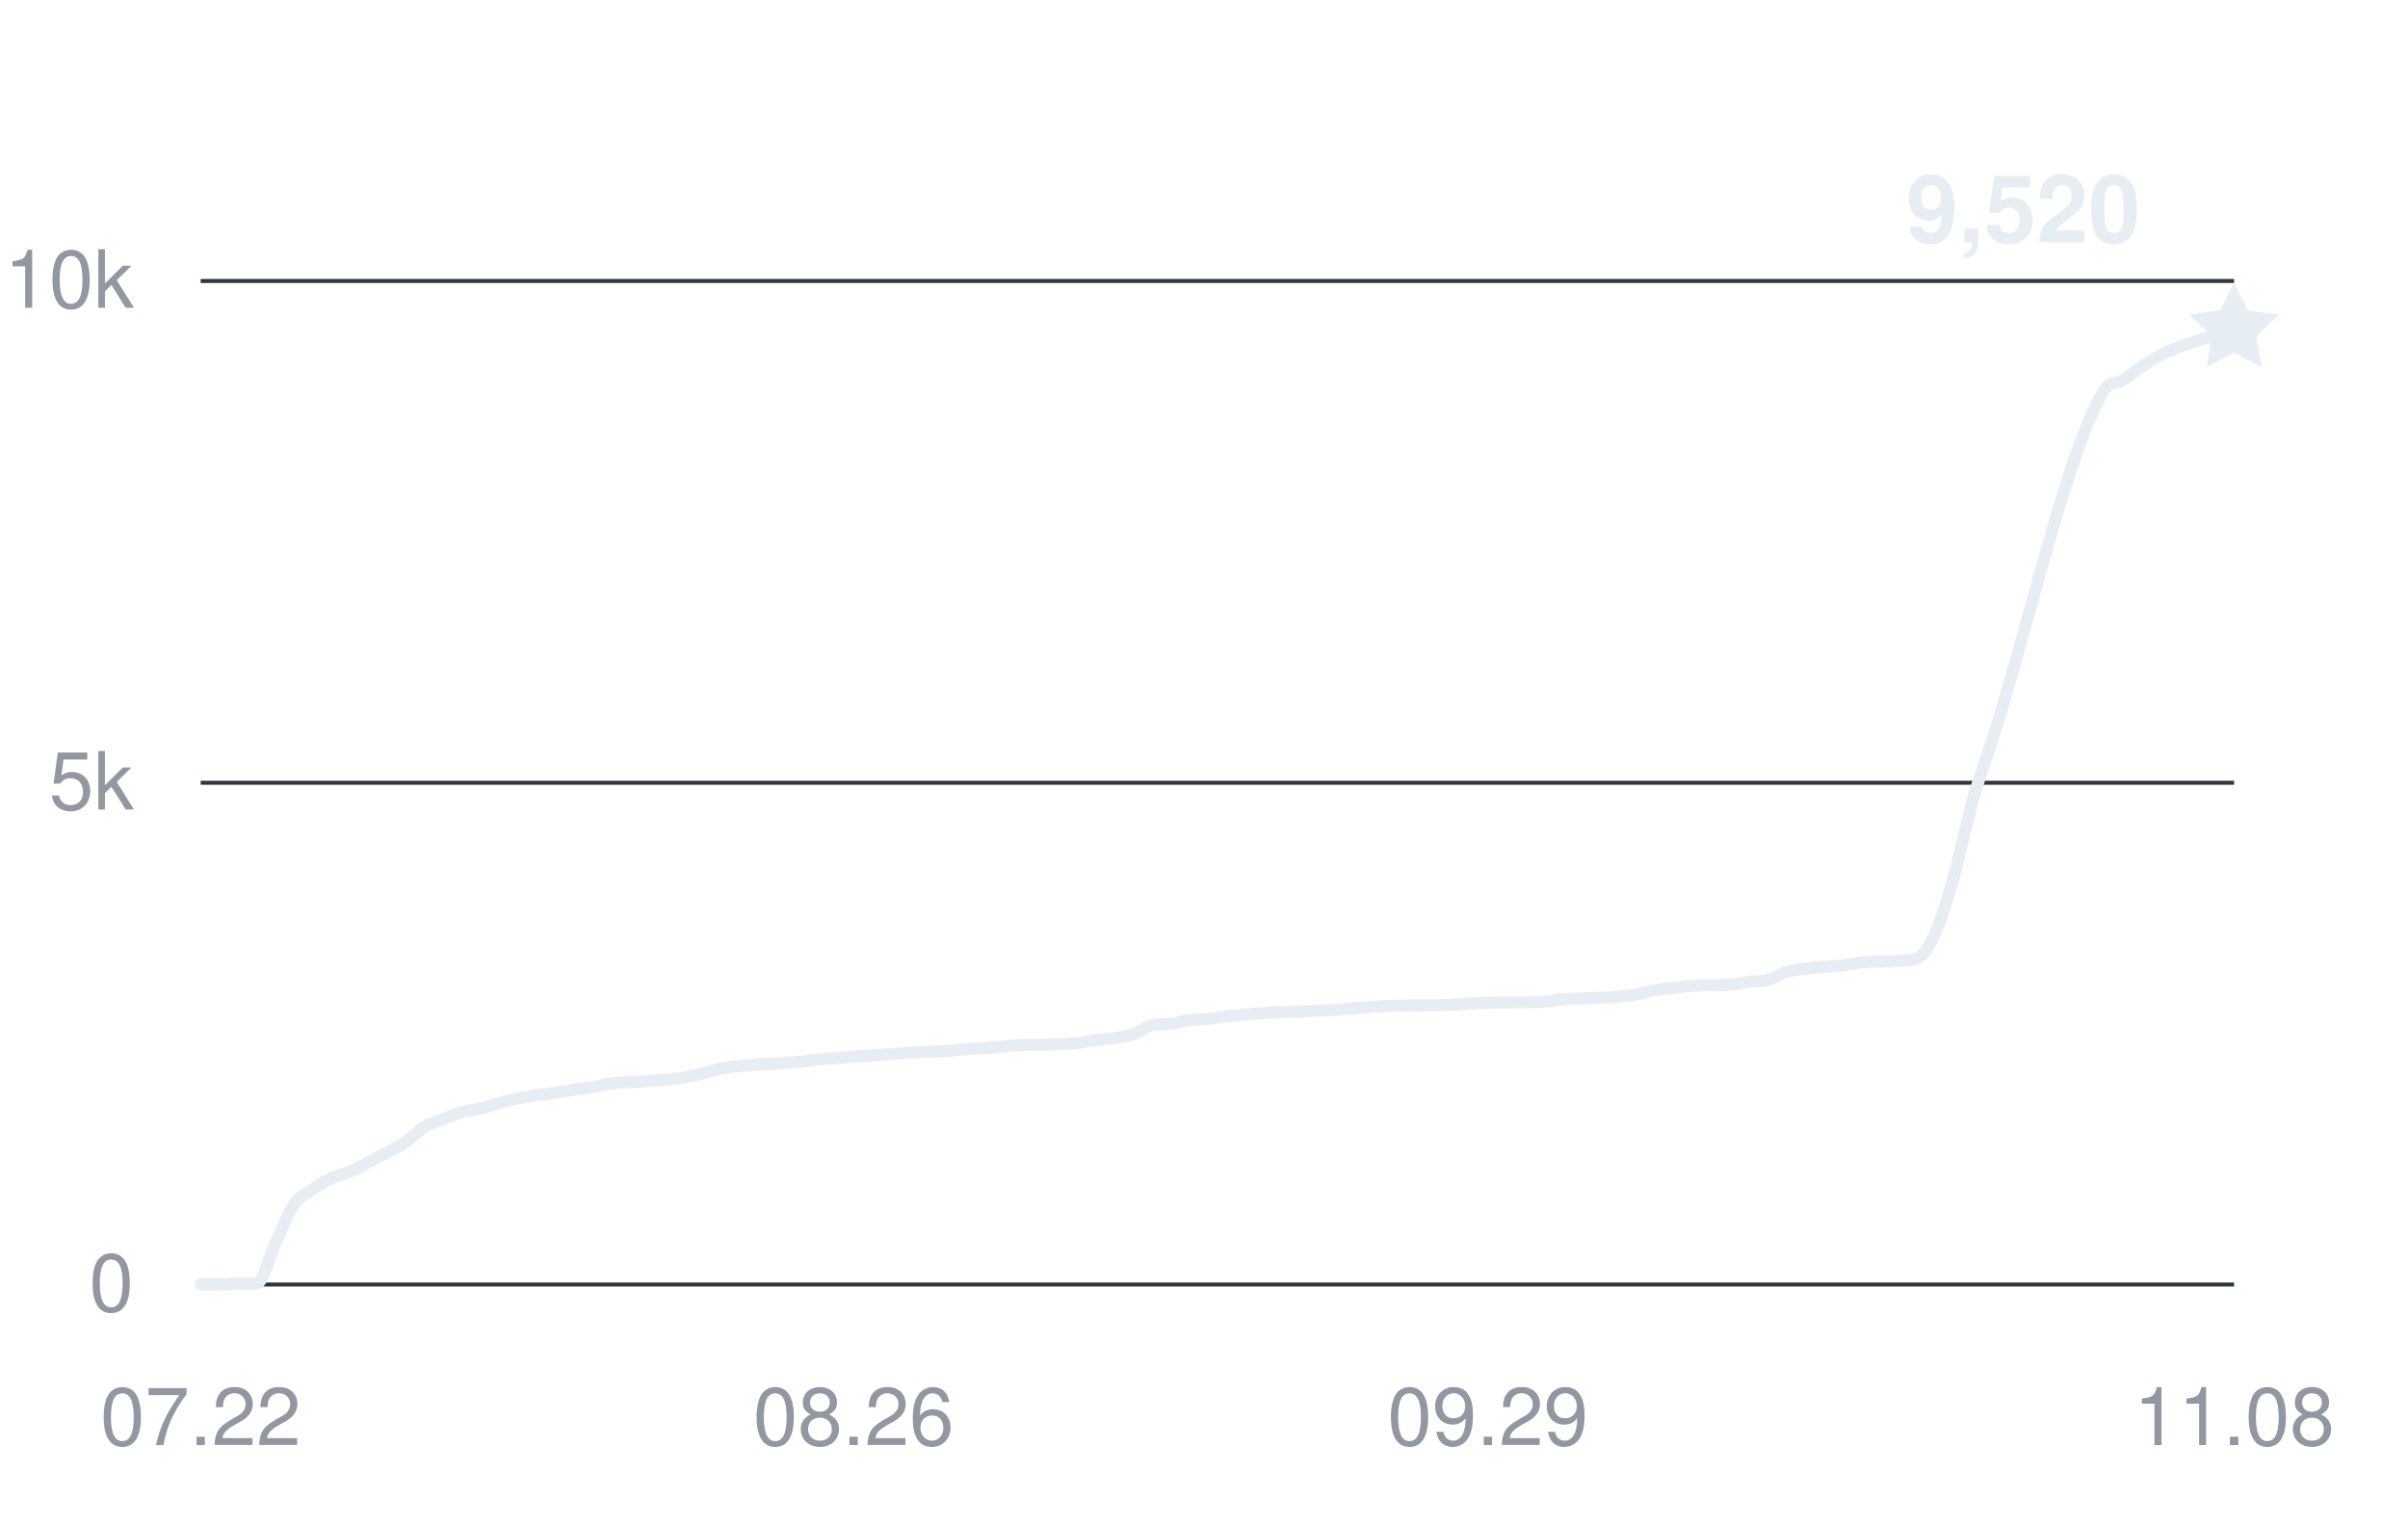
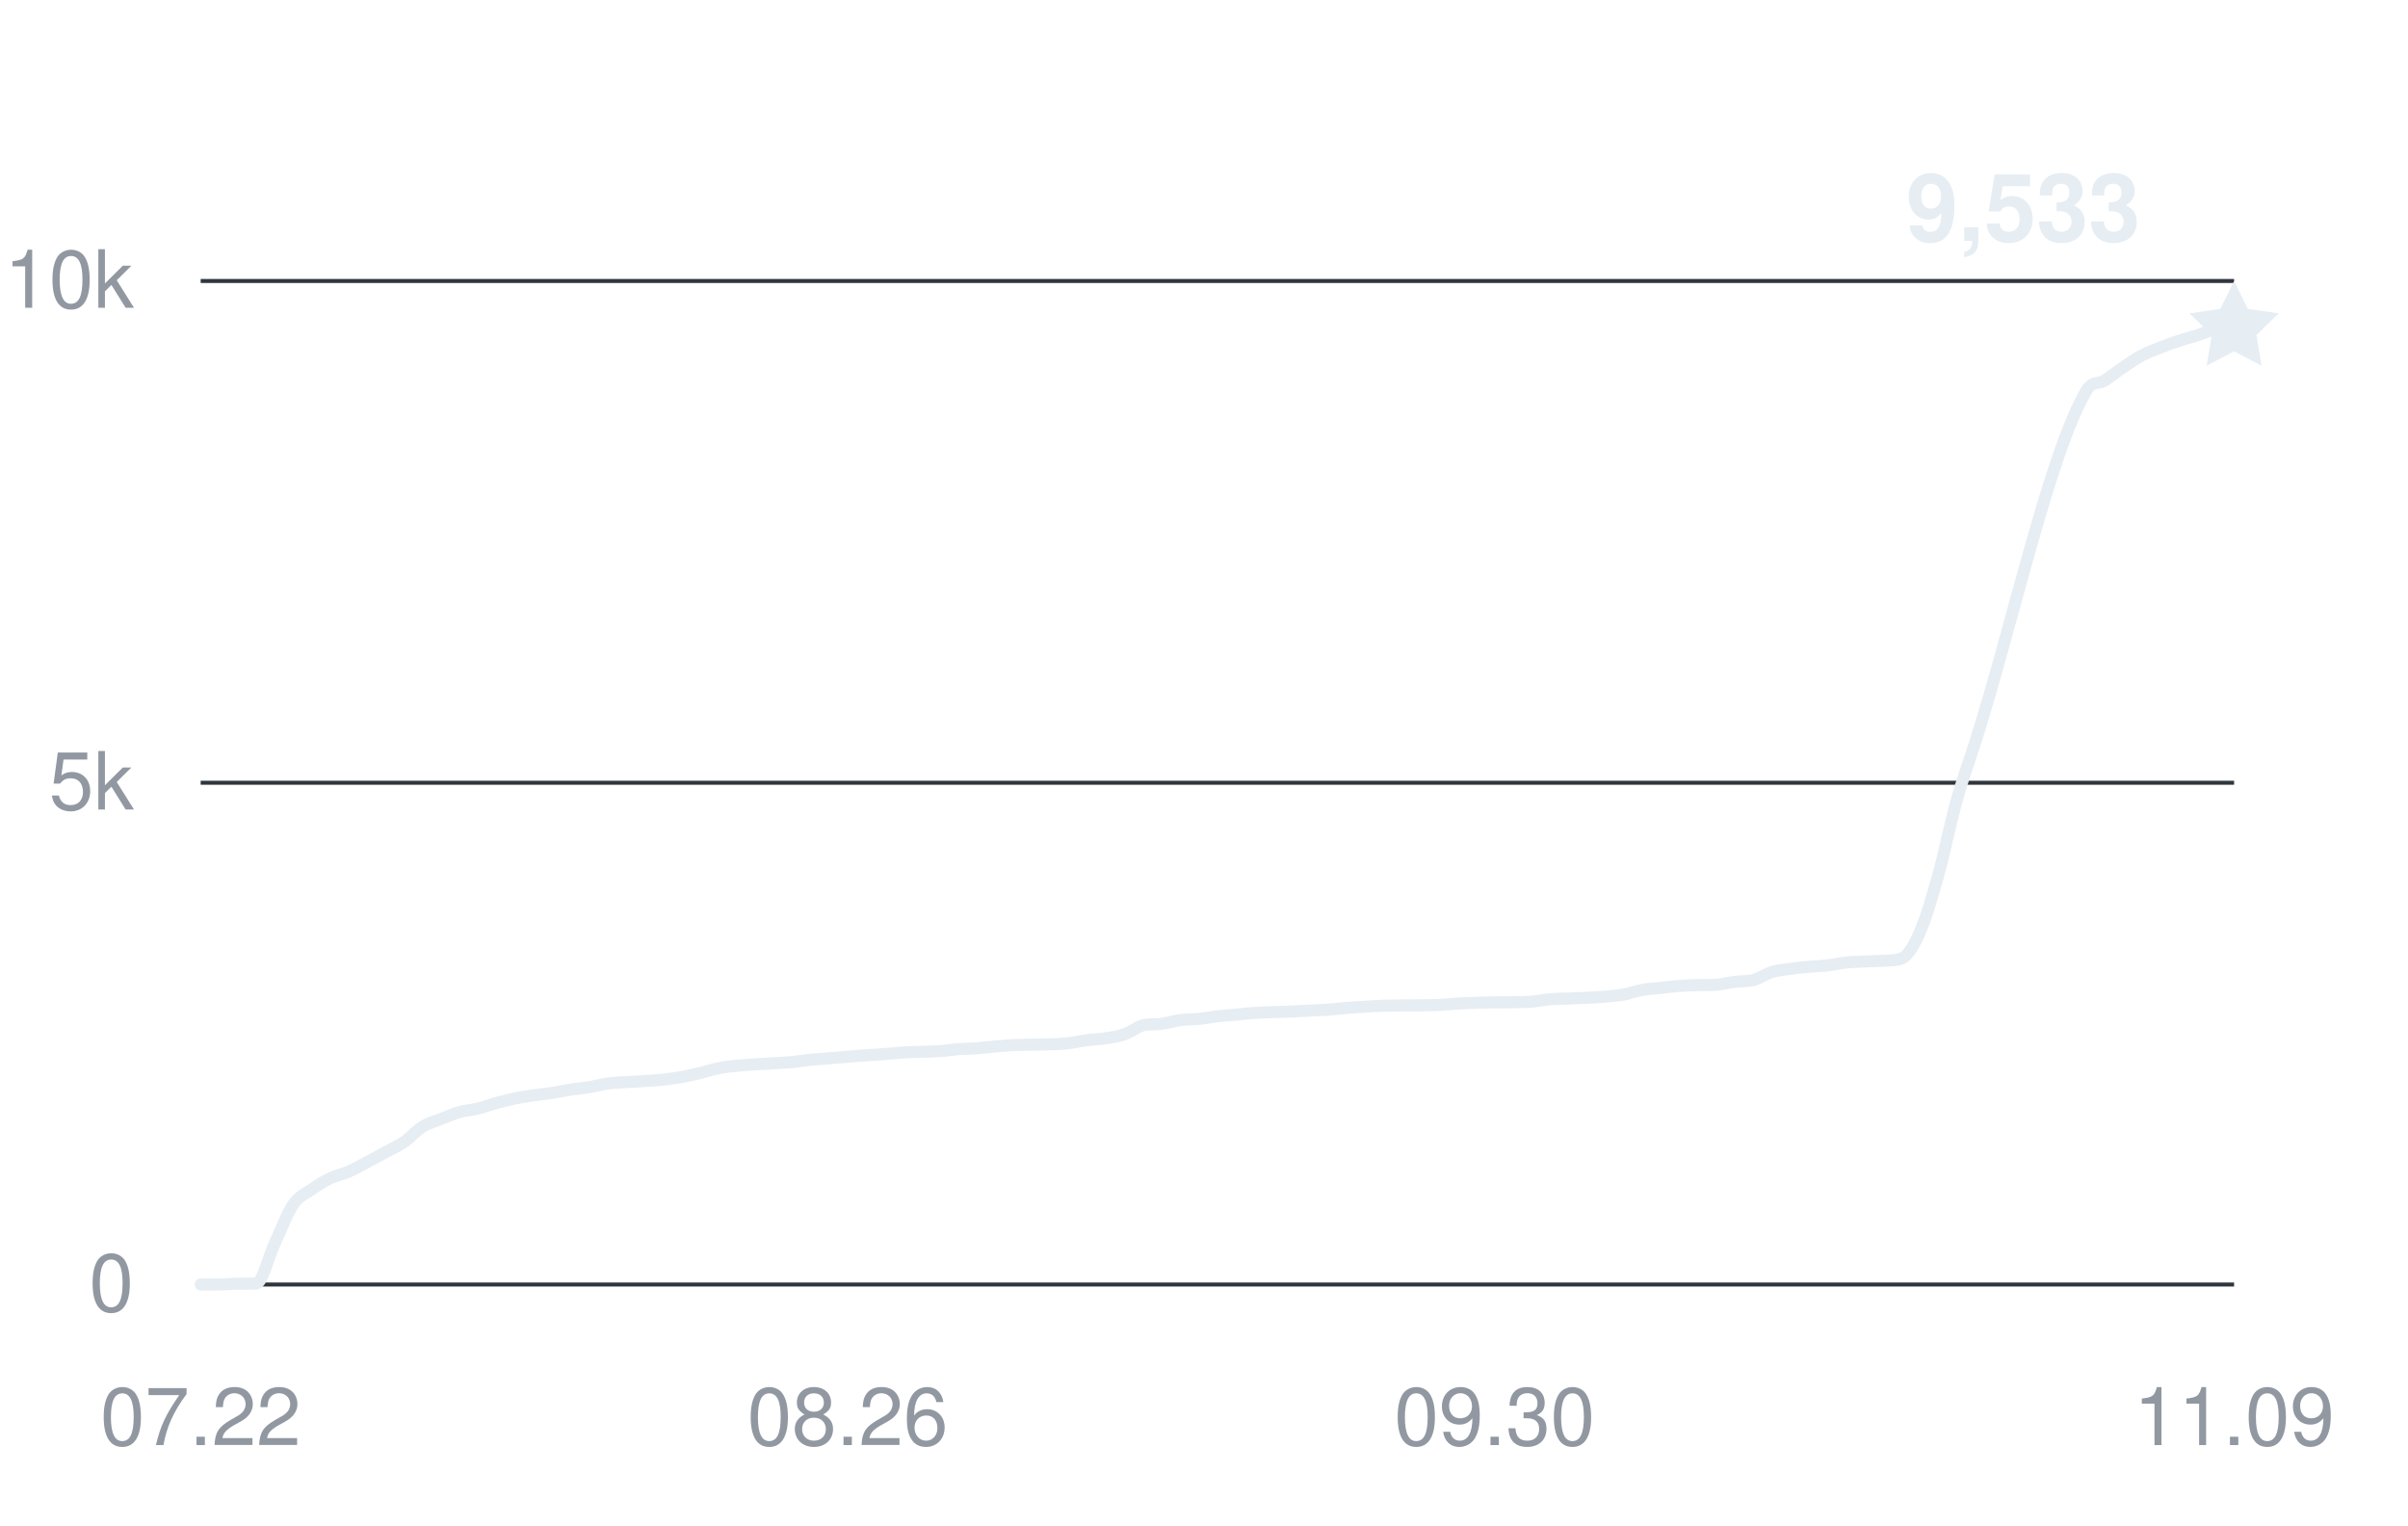
<svg xmlns="http://www.w3.org/2000/svg" width="360" height="228" viewBox="0 0 360 228" role="img" aria-labelledby="title desc">
  <g fill="#9198a1" font-family="-apple-system,BlinkMacSystemFont,Segoe UI,Helvetica,Arial,sans-serif" font-size="12">
    <path d="M30 192H334" stroke="#30363d" stroke-width="0.6" />
    <text x="20" y="196" text-anchor="end">0</text>
    <path d="M30 117H334" stroke="#30363d" stroke-width="0.6" />
    <text x="20" y="121" text-anchor="end">5k</text>
    <path d="M30 42H334" stroke="#30363d" stroke-width="0.6" />
    <text x="20" y="46" text-anchor="end">10k</text>
    <text x="30" y="216" text-anchor="middle">07.22</text>
-     <text x="127.615" y="216" text-anchor="middle">08.26</text>
-     <text x="222.44" y="216" text-anchor="middle">09.29</text>
-     <text x="334" y="216" text-anchor="middle">11.08</text>
-     <path d="M30,192 C30.93,192 31.86,192 32.79,192 C33.72,192 34.65,191.89 35.58,191.88 C36.51,191.87 37.44,191.88 38.37,191.87 C39.3,191.85 40.23,187.86 41.16,185.9 C42.09,183.93 43.02,181.41 43.94,180.06 C44.87,178.71 45.8,178.45 46.73,177.79 C47.66,177.14 48.59,176.57 49.52,176.13 C50.45,175.69 51.38,175.53 52.31,175.13 C53.24,174.72 54.17,174.2 55.1,173.72 C56.03,173.23 56.96,172.72 57.89,172.22 C58.82,171.71 59.75,171.33 60.68,170.7 C61.61,170.07 62.54,168.99 63.47,168.42 C64.4,167.85 65.33,167.63 66.26,167.26 C67.19,166.9 68.12,166.49 69.05,166.23 C69.98,165.97 70.91,165.93 71.83,165.7 C72.76,165.48 73.69,165.12 74.62,164.87 C75.55,164.61 76.48,164.38 77.41,164.19 C78.34,164 79.27,163.86 80.2,163.72 C81.13,163.59 82.06,163.51 82.99,163.37 C83.92,163.22 84.85,163.01 85.78,162.87 C86.71,162.73 87.64,162.66 88.57,162.51 C89.5,162.36 90.43,162.1 91.36,161.97 C92.29,161.84 93.22,161.81 94.15,161.75 C95.08,161.68 96.01,161.66 96.94,161.59 C97.87,161.53 98.8,161.48 99.72,161.38 C100.65,161.28 101.58,161.16 102.51,161 C103.44,160.83 104.37,160.62 105.3,160.4 C106.23,160.18 107.16,159.86 108.09,159.68 C109.02,159.49 109.95,159.4 110.88,159.3 C111.81,159.2 112.74,159.15 113.67,159.09 C114.6,159.03 115.53,158.98 116.46,158.93 C117.39,158.87 118.32,158.83 119.25,158.75 C120.18,158.66 121.11,158.49 122.04,158.4 C122.97,158.31 123.9,158.27 124.83,158.19 C125.76,158.11 126.69,158.02 127.61,157.95 C128.54,157.88 129.47,157.81 130.4,157.74 C131.33,157.68 132.26,157.63 133.19,157.56 C134.12,157.49 135.05,157.38 135.98,157.32 C136.91,157.26 137.84,157.25 138.77,157.22 C139.7,157.18 140.63,157.18 141.56,157.11 C142.49,157.05 143.42,156.89 144.35,156.82 C145.28,156.75 146.21,156.76 147.14,156.69 C148.07,156.62 149,156.5 149.93,156.42 C150.86,156.34 151.79,156.25 152.72,156.21 C153.65,156.17 154.57,156.17 155.5,156.15 C156.43,156.13 157.36,156.14 158.29,156.1 C159.22,156.06 160.15,156.02 161.08,155.91 C162.01,155.8 162.94,155.58 163.87,155.46 C164.8,155.34 165.73,155.32 166.66,155.18 C167.59,155.03 168.52,154.9 169.45,154.57 C170.38,154.25 171.31,153.45 172.24,153.24 C173.17,153.03 174.1,153.16 175.03,153.03 C175.96,152.9 176.89,152.6 177.82,152.47 C178.75,152.35 179.68,152.39 180.61,152.3 C181.54,152.2 182.46,152.01 183.39,151.91 C184.32,151.8 185.25,151.75 186.18,151.67 C187.11,151.58 188.04,151.46 188.97,151.4 C189.9,151.33 190.83,151.33 191.76,151.29 C192.69,151.26 193.62,151.22 194.55,151.19 C195.48,151.15 196.41,151.11 197.34,151.06 C198.27,151.02 199.2,150.98 200.13,150.92 C201.06,150.85 201.99,150.74 202.92,150.66 C203.85,150.59 204.78,150.52 205.71,150.47 C206.64,150.41 207.57,150.36 208.5,150.33 C209.43,150.3 210.35,150.29 211.28,150.28 C212.21,150.28 213.14,150.28 214.07,150.27 C215,150.26 215.93,150.25 216.86,150.21 C217.79,150.17 218.72,150.05 219.65,150 C220.58,149.95 221.51,149.92 222.44,149.89 C223.37,149.86 224.3,149.83 225.23,149.82 C226.16,149.81 227.09,149.82 228.02,149.81 C228.95,149.79 229.88,149.79 230.81,149.72 C231.74,149.64 232.67,149.43 233.6,149.36 C234.53,149.28 235.46,149.28 236.39,149.25 C237.31,149.22 238.24,149.19 239.17,149.14 C240.1,149.1 241.03,149.05 241.96,148.97 C242.89,148.88 243.82,148.82 244.75,148.65 C245.68,148.48 246.61,148.12 247.54,147.96 C248.47,147.79 249.4,147.76 250.33,147.66 C251.26,147.56 252.19,147.43 253.12,147.36 C254.05,147.29 254.98,147.28 255.91,147.25 C256.84,147.23 257.77,147.25 258.7,147.19 C259.63,147.13 260.56,146.86 261.49,146.75 C262.42,146.63 263.35,146.73 264.28,146.49 C265.2,146.25 266.13,145.57 267.06,145.29 C267.99,145.01 268.92,144.94 269.85,144.81 C270.78,144.68 271.71,144.59 272.64,144.51 C273.57,144.42 274.5,144.41 275.43,144.3 C276.36,144.2 277.29,143.98 278.22,143.88 C279.15,143.78 280.08,143.76 281.01,143.72 C281.94,143.67 282.87,143.68 283.8,143.61 C284.73,143.54 285.66,143.61 286.59,143.28 C287.52,142.95 288.45,141.43 289.38,139.35 C290.31,137.26 291.24,134.07 292.17,130.77 C293.09,127.47 294.02,122.87 294.95,119.56 C295.88,116.26 296.81,113.82 297.74,110.92 C303.32,93.54 308.9,67.89 314.48,58.44 C315.41,56.87 316.34,57.46 317.27,56.87 C318.2,56.28 319.13,55.52 320.06,54.9 C320.98,54.28 321.91,53.64 322.84,53.15 C323.77,52.66 324.7,52.33 325.63,51.96 C326.56,51.6 327.49,51.26 328.42,50.95 C329.35,50.65 330.28,50.42 331.21,50.13 C332.14,49.84 333.07,49.51 334,49.2" fill="none" stroke="#e6edf3" stroke-width="1.8" stroke-linecap="round" stroke-linejoin="round" />
-     <path d="M0 -7 L2.06 -2.83 L6.66 -2.16 L3.33 1.08 L4.11 5.66 L0 3.5 L-4.11 5.66 L-3.33 1.08 L-6.66 -2.16 L-2.06 -2.83 Z" transform="translate(334 49.2)" fill="#e6edf3" />
-     <text x="320" y="36.2" text-anchor="end" fill="#e6edf3" font-size="14" font-weight="600">9,520</text>
+     <text x="126.727" y="216" text-anchor="middle">08.26</text>
+     <text x="223.455" y="216" text-anchor="middle">09.30</text>
+     <text x="334" y="216" text-anchor="middle">11.09</text>
+     <path d="M30,192 C30.92,192 31.84,192 32.76,192 C33.68,192 34.61,191.89 35.53,191.88 C36.45,191.87 37.37,191.88 38.29,191.87 C39.21,191.85 40.13,187.86 41.05,185.9 C41.98,183.93 42.9,181.41 43.82,180.06 C44.74,178.71 45.66,178.45 46.58,177.79 C47.5,177.14 48.42,176.57 49.35,176.13 C50.27,175.69 51.19,175.53 52.11,175.13 C53.03,174.72 53.95,174.2 54.87,173.72 C55.79,173.23 56.72,172.72 57.64,172.22 C58.56,171.71 59.48,171.33 60.4,170.7 C61.32,170.07 62.24,168.99 63.16,168.42 C64.08,167.85 65.01,167.63 65.93,167.26 C66.85,166.9 67.77,166.49 68.69,166.23 C69.61,165.97 70.53,165.93 71.45,165.7 C72.38,165.48 73.3,165.12 74.22,164.87 C75.14,164.61 76.06,164.38 76.98,164.19 C77.9,164 78.82,163.86 79.75,163.72 C80.67,163.59 81.59,163.51 82.51,163.37 C83.43,163.22 84.35,163.01 85.27,162.87 C86.19,162.73 87.12,162.66 88.04,162.51 C88.96,162.36 89.88,162.1 90.8,161.97 C91.72,161.84 92.64,161.81 93.56,161.75 C94.48,161.68 95.41,161.66 96.33,161.59 C97.25,161.53 98.17,161.48 99.09,161.38 C100.01,161.28 100.93,161.16 101.85,161 C102.78,160.83 103.7,160.62 104.62,160.4 C105.54,160.18 106.46,159.86 107.38,159.68 C108.3,159.49 109.22,159.4 110.15,159.3 C111.07,159.2 111.99,159.15 112.91,159.09 C113.83,159.03 114.75,158.98 115.67,158.93 C116.59,158.87 117.52,158.83 118.44,158.75 C119.36,158.66 120.28,158.49 121.2,158.4 C122.12,158.31 123.04,158.27 123.96,158.19 C124.88,158.12 125.81,158.02 126.73,157.95 C127.65,157.88 128.57,157.81 129.49,157.74 C130.41,157.68 131.33,157.63 132.25,157.56 C133.18,157.49 134.1,157.38 135.02,157.32 C135.94,157.26 136.86,157.25 137.78,157.22 C138.7,157.18 139.62,157.18 140.55,157.11 C141.47,157.05 142.39,156.89 143.31,156.82 C144.23,156.75 145.15,156.76 146.07,156.69 C146.99,156.62 147.92,156.5 148.84,156.42 C149.76,156.34 150.68,156.26 151.6,156.21 C152.52,156.17 153.44,156.17 154.36,156.15 C155.28,156.13 156.21,156.14 157.13,156.1 C158.05,156.06 158.97,156.02 159.89,155.91 C160.81,155.8 161.73,155.58 162.65,155.46 C163.58,155.34 164.5,155.32 165.42,155.18 C166.34,155.03 167.26,154.9 168.18,154.57 C169.1,154.25 170.02,153.45 170.95,153.24 C171.87,153.03 172.79,153.16 173.71,153.03 C174.63,152.9 175.55,152.6 176.47,152.47 C177.39,152.35 178.32,152.39 179.24,152.3 C180.16,152.2 181.08,152.01 182,151.91 C182.92,151.8 183.84,151.75 184.76,151.67 C185.68,151.58 186.61,151.46 187.53,151.4 C188.45,151.33 189.37,151.33 190.29,151.29 C191.21,151.26 192.13,151.22 193.05,151.19 C193.98,151.15 194.9,151.11 195.82,151.06 C196.74,151.02 197.66,150.98 198.58,150.92 C199.5,150.85 200.42,150.73 201.35,150.66 C202.27,150.58 203.19,150.52 204.11,150.47 C205.03,150.41 205.95,150.36 206.87,150.33 C207.79,150.3 208.72,150.29 209.64,150.28 C210.56,150.28 211.48,150.28 212.4,150.27 C213.32,150.26 214.24,150.25 215.16,150.21 C216.08,150.17 217.01,150.05 217.93,150 C218.85,149.95 219.77,149.92 220.69,149.89 C221.61,149.86 222.53,149.83 223.45,149.82 C224.38,149.81 225.3,149.82 226.22,149.81 C227.14,149.79 228.06,149.79 228.98,149.72 C229.9,149.64 230.82,149.43 231.75,149.36 C232.67,149.28 233.59,149.28 234.51,149.25 C235.43,149.22 236.35,149.19 237.27,149.14 C238.19,149.1 239.12,149.05 240.04,148.97 C240.96,148.88 241.88,148.82 242.8,148.65 C243.72,148.48 244.64,148.12 245.56,147.96 C246.48,147.79 247.41,147.76 248.33,147.66 C249.25,147.56 250.17,147.43 251.09,147.36 C252.01,147.29 252.93,147.28 253.85,147.25 C254.78,147.23 255.7,147.25 256.62,147.19 C257.54,147.13 258.46,146.86 259.38,146.75 C260.3,146.63 261.22,146.73 262.15,146.49 C263.07,146.25 263.99,145.57 264.91,145.29 C265.83,145.01 266.75,144.94 267.67,144.81 C268.59,144.68 269.52,144.59 270.44,144.51 C271.36,144.42 272.28,144.41 273.2,144.3 C274.12,144.2 275.04,143.98 275.96,143.88 C276.88,143.78 277.81,143.76 278.73,143.72 C279.65,143.67 280.57,143.68 281.49,143.61 C282.41,143.54 283.33,143.61 284.25,143.28 C285.18,142.95 286.1,141.44 287.02,139.35 C287.94,137.26 288.86,134.07 289.78,130.77 C290.7,127.47 291.62,122.87 292.55,119.56 C293.47,116.26 294.39,113.82 295.31,110.92 C300.84,93.54 306.36,67.89 311.89,58.44 C312.81,56.87 313.73,57.46 314.65,56.87 C315.58,56.28 316.5,55.52 317.42,54.9 C318.34,54.28 319.26,53.64 320.18,53.15 C321.1,52.66 322.02,52.33 322.95,51.96 C323.87,51.59 324.79,51.26 325.71,50.95 C326.63,50.65 327.55,50.42 328.47,50.13 C329.39,49.84 330.32,49.39 331.24,49.2 C332.16,49.01 333.08,49.07 334,49" fill="none" stroke="#e6edf3" stroke-width="1.8" stroke-linecap="round" stroke-linejoin="round" />
+     <path d="M0 -7 L2.06 -2.83 L6.66 -2.16 L3.33 1.08 L4.11 5.66 L0 3.5 L-4.11 5.66 L-3.33 1.08 L-6.66 -2.16 L-2.06 -2.83 Z" transform="translate(334 49.005)" fill="#e6edf3" />
+     <text x="320" y="36.005" text-anchor="end" fill="#e6edf3" font-size="14" font-weight="600">9,533</text>
  </g>
</svg>
